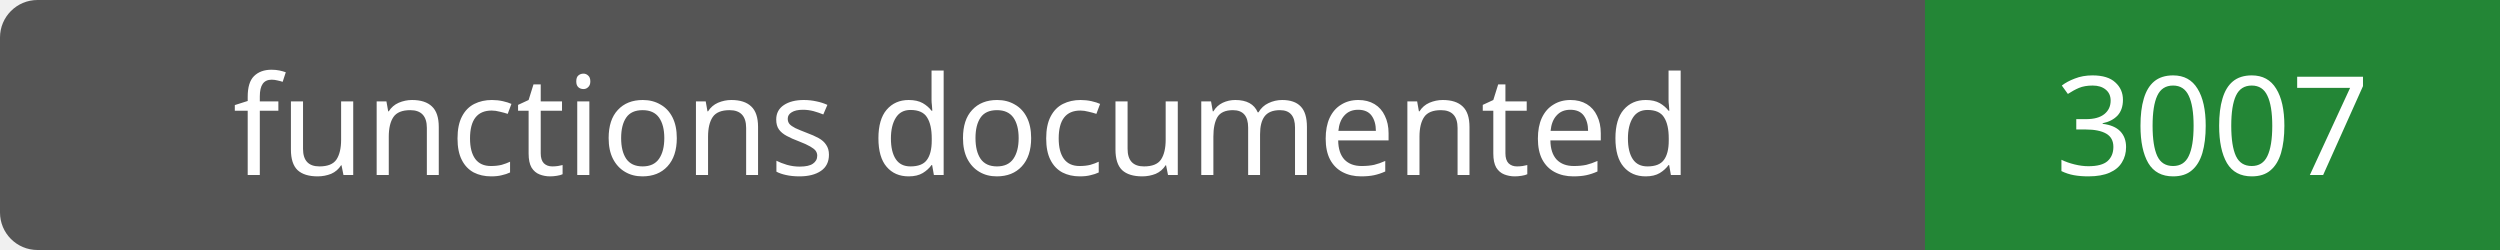
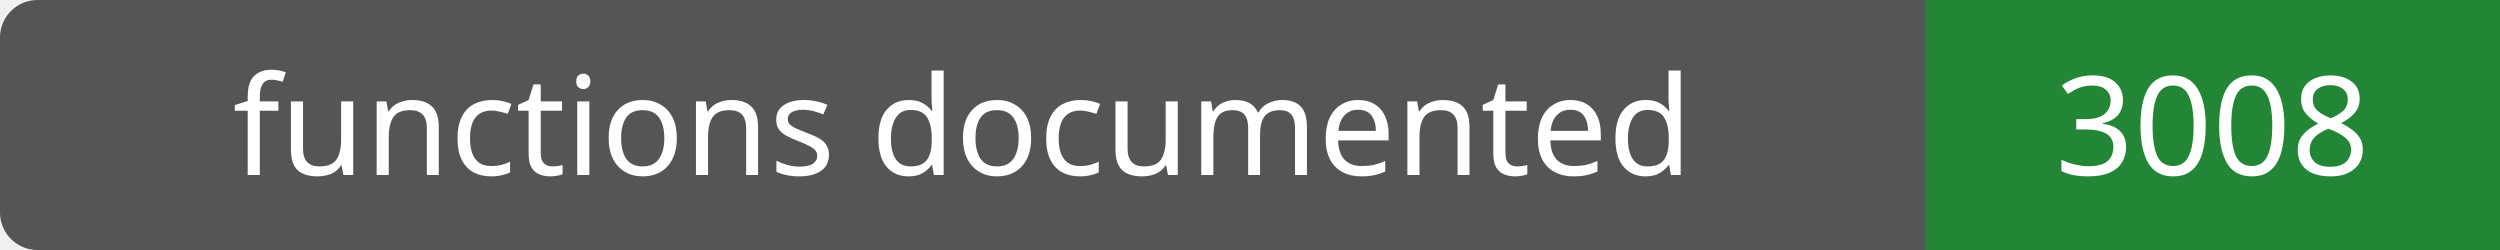
- <svg xmlns="http://www.w3.org/2000/svg" width="200" height="20" role="img" aria-label="functions documented: 3007">
+ <svg xmlns="http://www.w3.org/2000/svg" width="200" height="20" role="img" aria-label="functions documented: 3008">
  <rect width="200" height="20" rx="3" fill="#555" />
  <path fill="#238636" d="M154 0h46v20H154z" />
  <g fill="#fff" text-anchor="middle" font-family="Verdana,sans-serif" font-size="11">
    <text x="77.0" y="14">functions documented</text>
-     <text x="177.0" y="14">3007</text>
+     <text x="177.0" y="14">3008</text>
  </g>
</svg>
